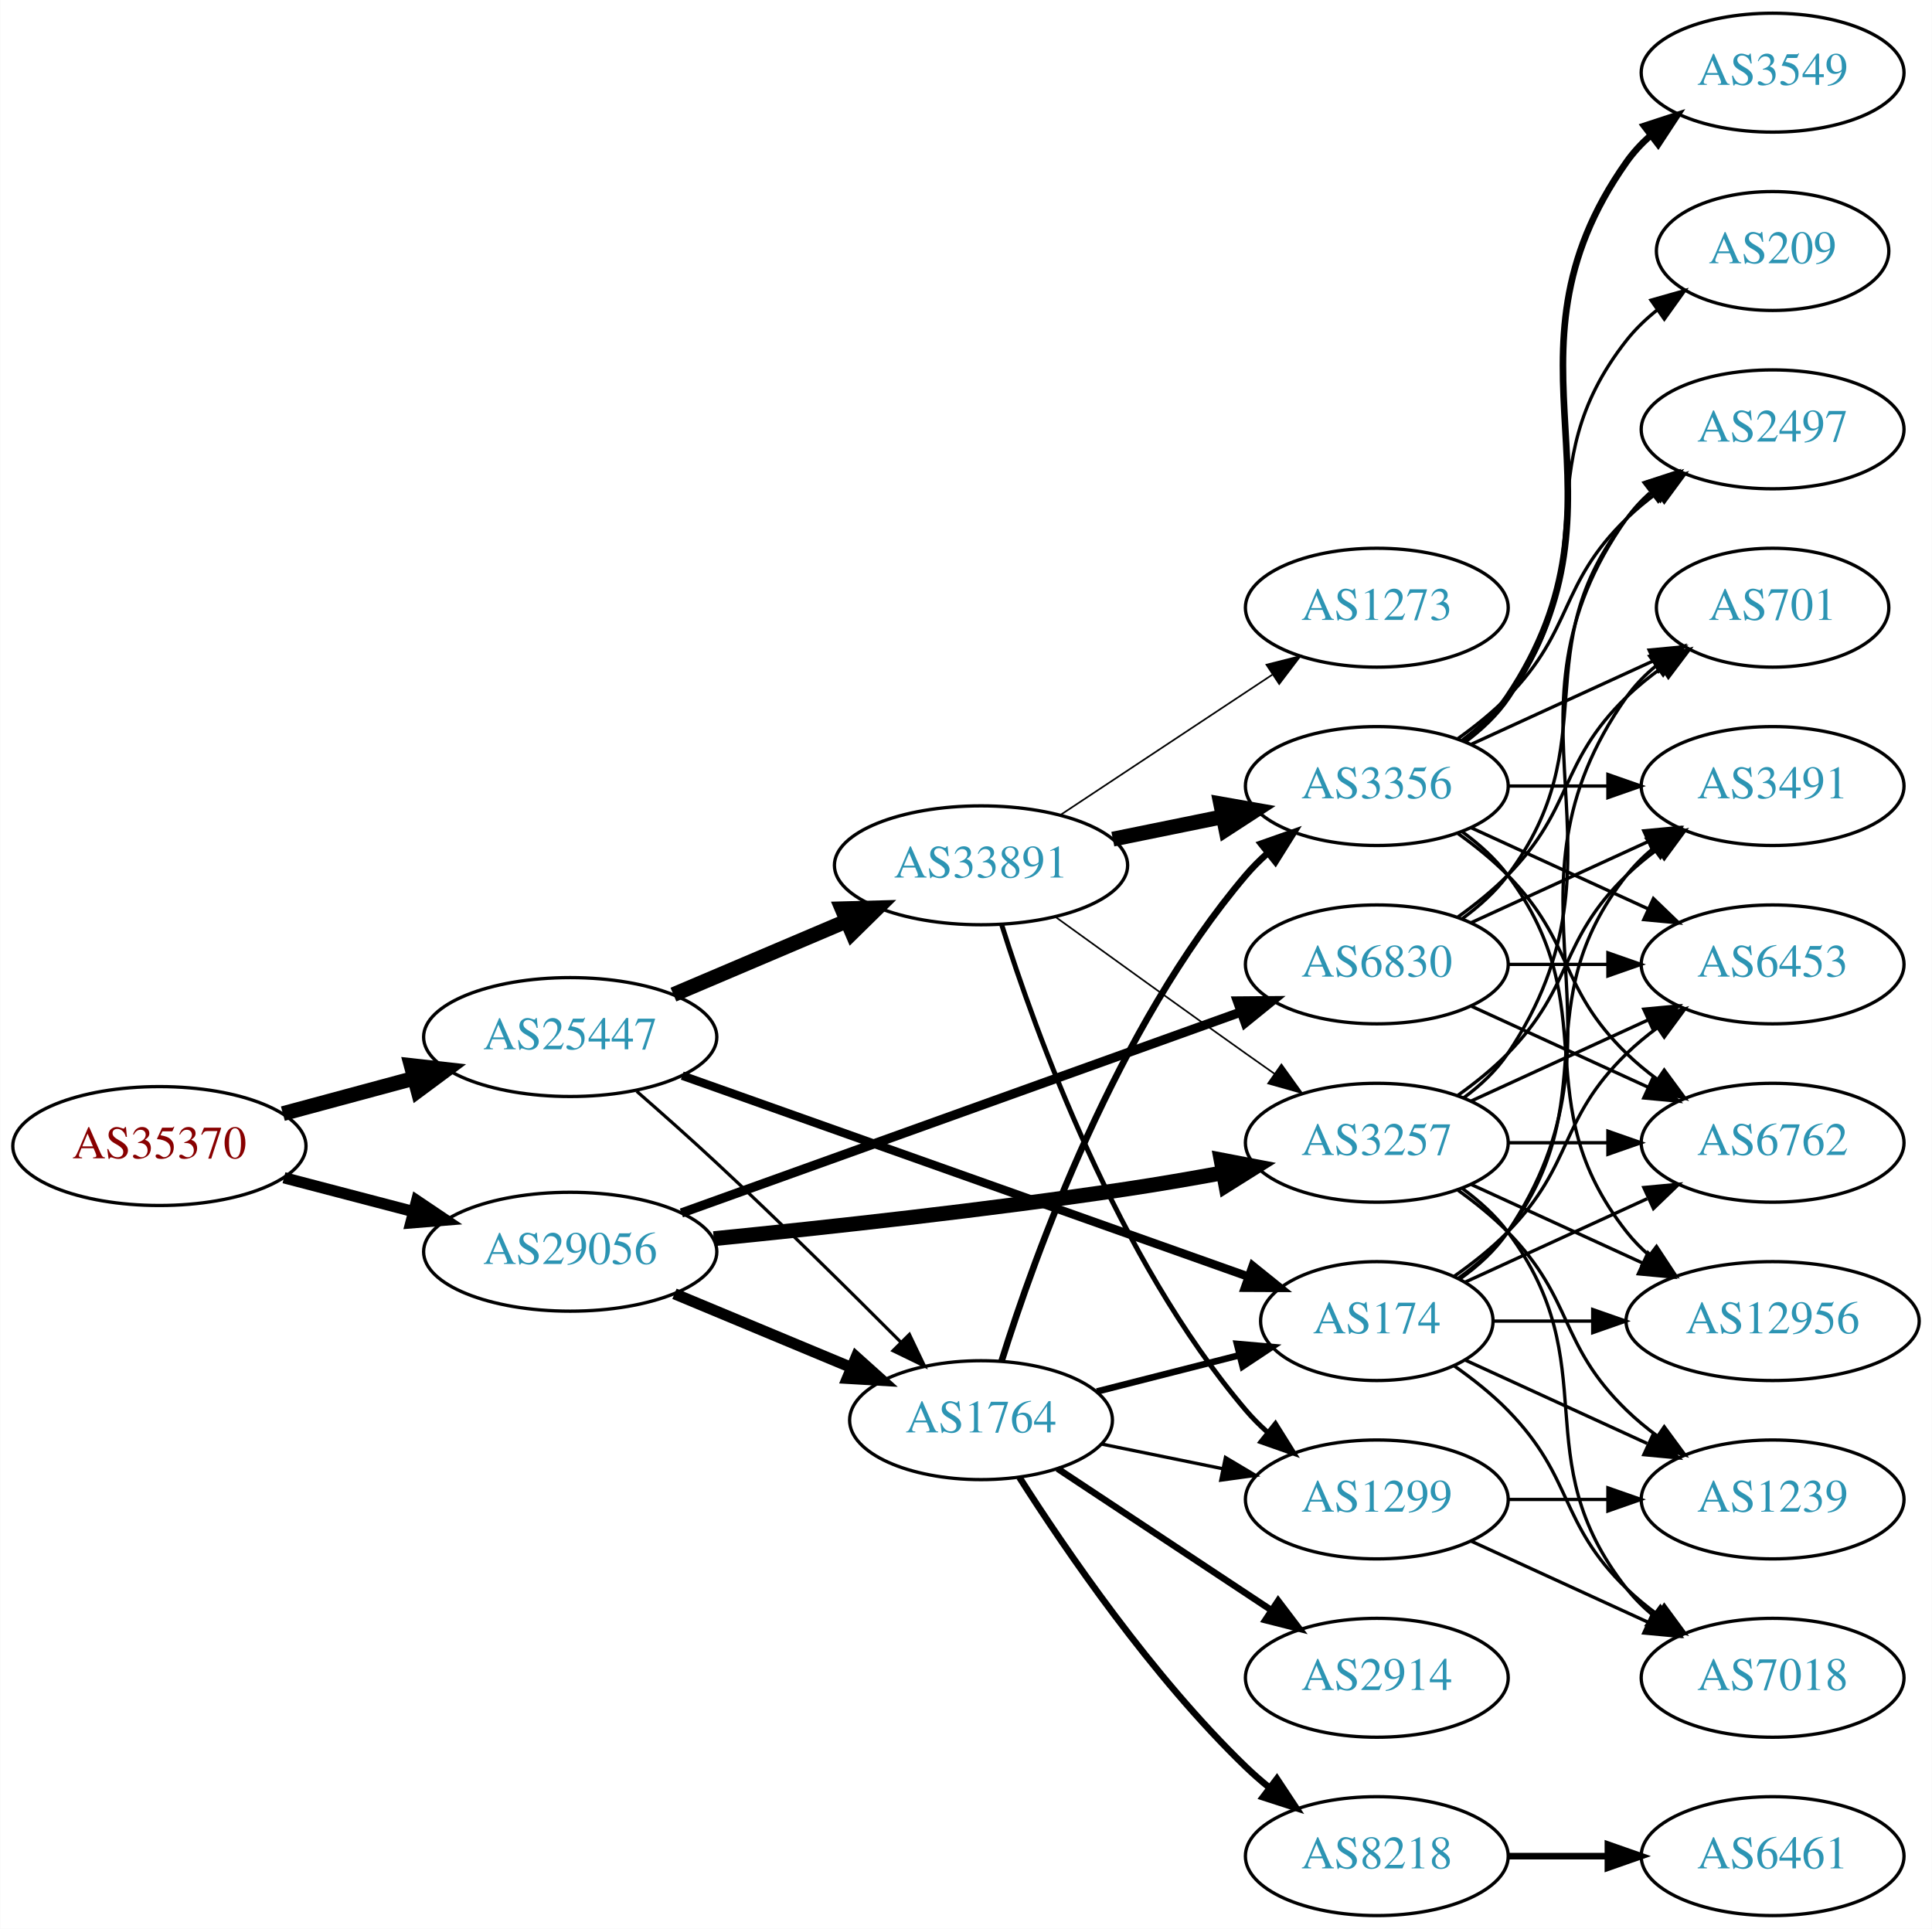
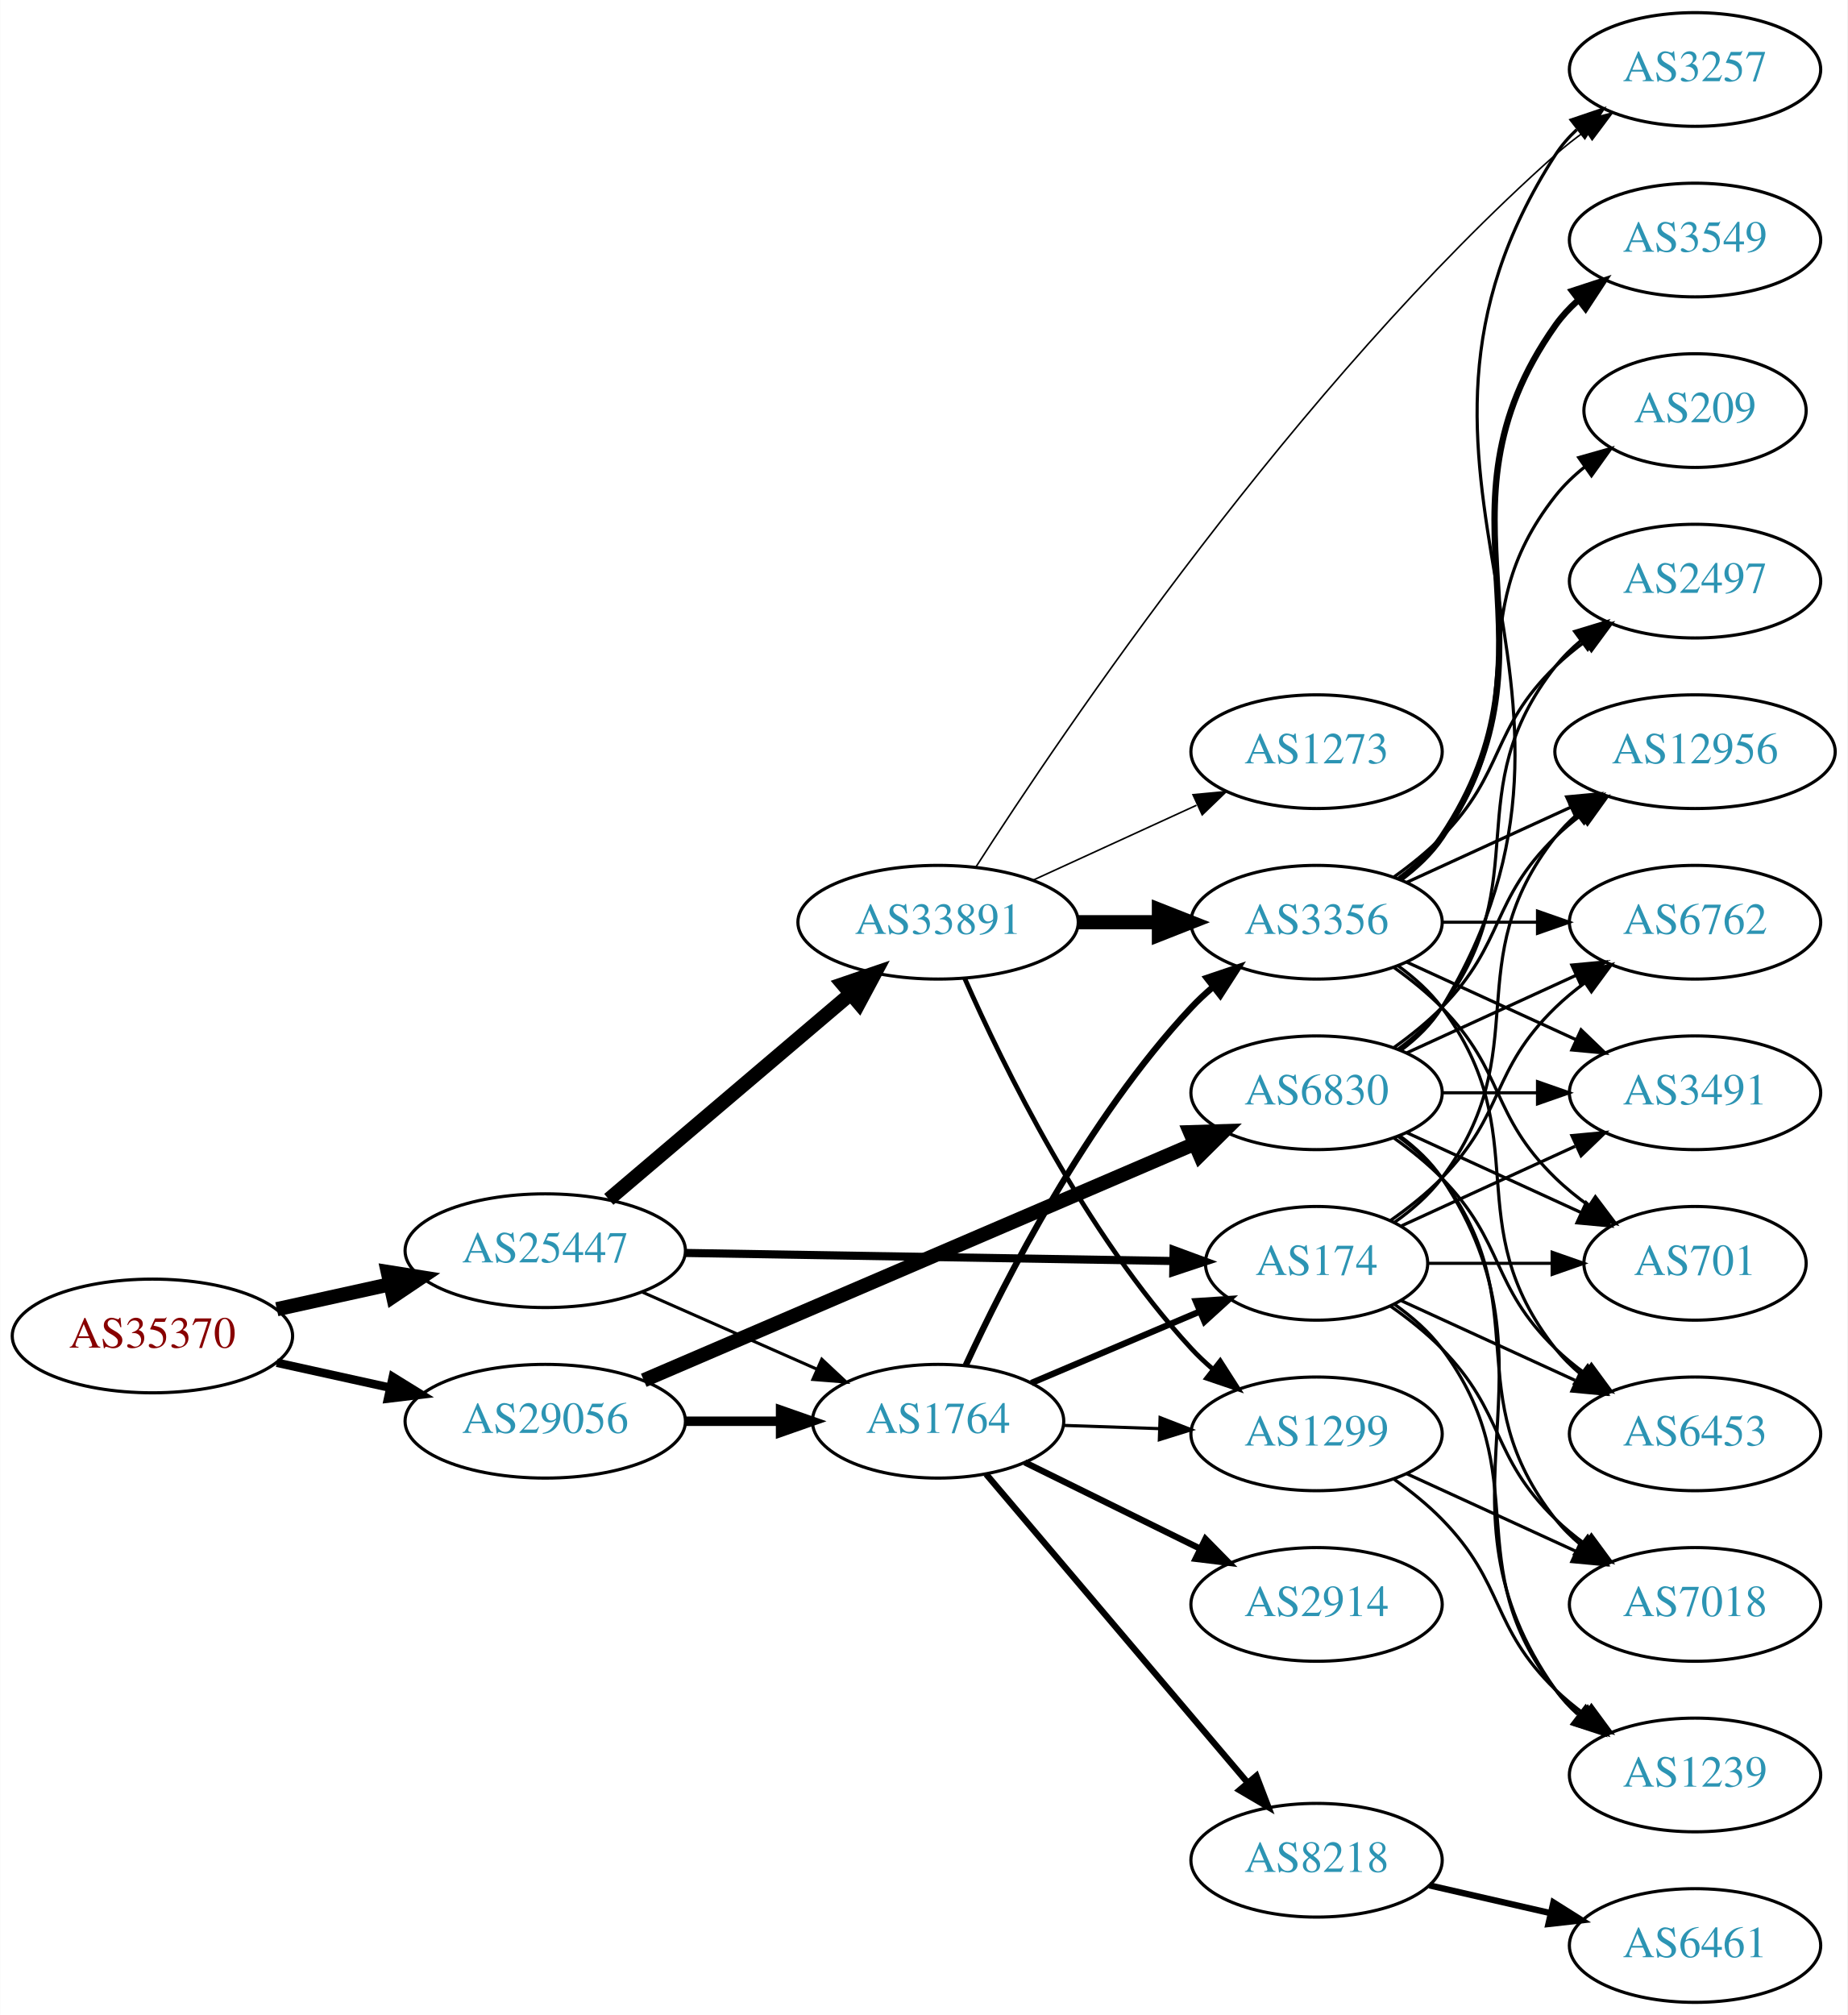
- <svg xmlns="http://www.w3.org/2000/svg" xmlns:xlink="http://www.w3.org/1999/xlink" width="585pt" height="584pt" viewBox="0.00 0.00 584.86 584.00">
-   <g id="graph0" class="graph" transform="scale(1 1) rotate(0) translate(4 580)">
-     <polygon fill="white" stroke="none" points="-4,4 -4,-580 580.862,-580 580.862,4 -4,4" />
+ <svg xmlns="http://www.w3.org/2000/svg" xmlns:xlink="http://www.w3.org/1999/xlink" width="585pt" height="638pt" viewBox="0.00 0.00 584.86 638.00">
+   <g id="graph0" class="graph" transform="scale(1 1) rotate(0) translate(4 634)">
+     <polygon fill="white" stroke="none" points="-4,4 -4,-634 580.862,-634 580.862,4 -4,4" />
    <g id="node1" class="node">
      <g id="a_node1">
        <a xlink:href="/asn/35370" xlink:title="AS35370 ~ AINET-AS [AT]">
-           <ellipse fill="#ffffff" stroke="black" cx="44.196" cy="-233" rx="44.393" ry="18" />
-           <text text-anchor="middle" x="44.196" y="-229.3" font-family="Times,serif" font-size="14.00" fill="#880000">AS35370</text>
+           <ellipse fill="#ffffff" stroke="black" cx="44.196" cy="-211" rx="44.393" ry="18" />
+           <text text-anchor="middle" x="44.196" y="-207.3" font-family="Times,serif" font-size="14.00" fill="#880000">AS35370</text>
        </a>
      </g>
    </g>
    <g id="node2" class="node">
      <g id="a_node2">
        <a xlink:href="/asn/25447" xlink:title="AS25447 ~ Hackl-Str. 1, Object 2, OG2 [AT]">
-           <ellipse fill="#ffffff" stroke="black" cx="168.588" cy="-266" rx="44.393" ry="18" />
-           <text text-anchor="middle" x="168.588" y="-262.3" font-family="Times,serif" font-size="14.00" fill="#2c94b3">AS25447</text>
+           <ellipse fill="#ffffff" stroke="black" cx="168.588" cy="-238" rx="44.393" ry="18" />
+           <text text-anchor="middle" x="168.588" y="-234.3" font-family="Times,serif" font-size="14.00" fill="#2c94b3">AS25447</text>
        </a>
      </g>
    </g>
    <g id="edge1" class="edge">
-       <path fill="none" stroke="black" stroke-width="4.5" d="M81.586,-242.812C94.052,-246.173 108.171,-249.98 121.312,-253.523" />
-       <polygon fill="black" stroke="black" stroke-width="4.5" points="120.447,-257.367 131.127,-256.169 122.497,-249.764 120.447,-257.367" />
+       <path fill="none" stroke="black" stroke-width="4.5" d="M83.586,-219.469C94.978,-221.982 107.6,-224.767 119.525,-227.397" />
+       <polygon fill="black" stroke="black" stroke-width="4.5" points="118.721,-231.252 129.335,-229.561 120.418,-223.562 118.721,-231.252" />
    </g>
    <g id="node3" class="node">
      <g id="a_node3">
        <a xlink:href="/asn/29056" xlink:title="AS29056 ~ Citycom Telekommunikation GmbH [AT]">
-           <ellipse fill="#ffffff" stroke="black" cx="168.588" cy="-201" rx="44.393" ry="18" />
-           <text text-anchor="middle" x="168.588" y="-197.3" font-family="Times,serif" font-size="14.00" fill="#2c94b3">AS29056</text>
+           <ellipse fill="#ffffff" stroke="black" cx="168.588" cy="-184" rx="44.393" ry="18" />
+           <text text-anchor="middle" x="168.588" y="-180.3" font-family="Times,serif" font-size="14.00" fill="#2c94b3">AS29056</text>
        </a>
      </g>
    </g>
    <g id="edge2" class="edge">
-       <path fill="none" stroke="black" stroke-width="3.42" d="M81.918,-223.399C94.262,-220.171 108.197,-216.528 121.186,-213.132" />
-       <polygon fill="black" stroke="black" stroke-width="3.42" points="122.103,-216.51 130.892,-210.594 120.332,-209.738 122.103,-216.51" />
+       <path fill="none" stroke="black" stroke-width="2.7" d="M83.586,-202.531C94.978,-200.018 107.6,-197.233 119.525,-194.603" />
+       <polygon fill="black" stroke="black" stroke-width="2.7" points="120.323,-198.011 129.335,-192.439 118.815,-191.175 120.323,-198.011" />
    </g>
    <g id="node4" class="node">
      <g id="a_node4">
-         <a xlink:href="/asn/33891" xlink:title="AS33891 ~ CORE-BACKBONE GMBH GLOBAL NETWORK [DE]">
-           <ellipse fill="#ffffff" stroke="black" cx="292.98" cy="-318" rx="44.393" ry="18" />
-           <text text-anchor="middle" x="292.98" y="-314.3" font-family="Times,serif" font-size="14.00" fill="#2c94b3">AS33891</text>
+         <a xlink:href="/asn/174" xlink:title="AS174 ~ Cogent Communications [US]">
+           <ellipse fill="#ffffff" stroke="black" cx="412.823" cy="-234" rx="35.194" ry="18" />
+           <text text-anchor="middle" x="412.823" y="-230.3" font-family="Times,serif" font-size="14.00" fill="#2c94b3">AS174</text>
        </a>
      </g>
    </g>
    <g id="edge3" class="edge">
-       <path fill="none" stroke="black" stroke-width="4.5" d="M199.842,-278.854C215.583,-285.542 235.03,-293.804 251.995,-301.012" />
-       <polygon fill="black" stroke="black" stroke-width="4.5" points="250.907,-304.827 261.65,-305.114 253.986,-297.579 250.907,-304.827" />
+       <path fill="none" stroke="black" stroke-width="2.571" d="M212.895,-237.285C256.486,-236.565 323.395,-235.46 367.384,-234.734" />
+       <polygon fill="black" stroke="black" stroke-width="2.571" points="367.557,-238.232 377.498,-234.567 367.442,-231.232 367.557,-238.232" />
    </g>
    <g id="node5" class="node">
      <g id="a_node5">
-         <a xlink:href="/asn/1764" xlink:title="AS1764 ~ NEXTLAYER-AS [AT]">
-           <ellipse fill="#ffffff" stroke="black" cx="292.98" cy="-150" rx="39.794" ry="18" />
-           <text text-anchor="middle" x="292.98" y="-146.3" font-family="Times,serif" font-size="14.00" fill="#2c94b3">AS1764</text>
+         <a xlink:href="/asn/33891" xlink:title="AS33891 ~ CORE-BACKBONE GMBH GLOBAL NETWORK [DE]">
+           <ellipse fill="#ffffff" stroke="black" cx="292.98" cy="-342" rx="44.393" ry="18" />
+           <text text-anchor="middle" x="292.98" y="-338.3" font-family="Times,serif" font-size="14.00" fill="#2c94b3">AS33891</text>
        </a>
      </g>
    </g>
    <g id="edge4" class="edge">
-       <path fill="none" stroke="black" stroke-width="0.964" d="M188.718,-249.58C196.297,-242.969 205.035,-235.214 212.784,-228 231.963,-210.146 253.077,-189.288 268.677,-173.636" />
-       <polygon fill="black" stroke="black" stroke-width="0.964" points="271.295,-175.967 275.86,-166.406 266.329,-171.033 271.295,-175.967" />
+       <path fill="none" stroke="black" stroke-width="4.5" d="M188.712,-254.25C209.28,-271.727 242.138,-299.648 265.256,-319.292" />
+       <polygon fill="black" stroke="black" stroke-width="4.5" points="262.821,-322.389 272.991,-325.864 267.92,-316.388 262.821,-322.389" />
    </g>
    <g id="node6" class="node">
      <g id="a_node6">
-         <a xlink:href="/asn/174" xlink:title="AS174 ~ Cogent Communications [US]">
-           <ellipse fill="#ffffff" stroke="black" cx="412.823" cy="-180" rx="35.194" ry="18" />
-           <text text-anchor="middle" x="412.823" y="-176.3" font-family="Times,serif" font-size="14.00" fill="#2c94b3">AS174</text>
+         <a xlink:href="/asn/1764" xlink:title="AS1764 ~ NEXTLAYER-AS [AT]">
+           <ellipse fill="#ffffff" stroke="black" cx="292.98" cy="-184" rx="39.794" ry="18" />
+           <text text-anchor="middle" x="292.98" y="-180.3" font-family="Times,serif" font-size="14.00" fill="#2c94b3">AS1764</text>
        </a>
      </g>
    </g>
    <g id="edge5" class="edge">
-       <path fill="none" stroke="black" stroke-width="2.571" d="M202.509,-254.312C247.193,-238.448 326.858,-210.165 373.964,-193.441" />
-       <polygon fill="black" stroke="black" stroke-width="2.571" points="375.245,-196.7 383.497,-190.056 372.903,-190.104 375.245,-196.7" />
+       <path fill="none" stroke="black" stroke-width="0.964" d="M199.216,-224.928C215.81,-217.607 236.67,-208.403 254.403,-200.579" />
+       <polygon fill="black" stroke="black" stroke-width="0.964" points="256.151,-203.634 263.887,-196.395 253.325,-197.23 256.151,-203.634" />
    </g>
    <g id="edge33" class="edge">
-       <path fill="none" stroke="black" stroke-width="3.375" d="M200.157,-188.262C216.407,-181.491 236.538,-173.102 253.806,-165.907" />
-       <polygon fill="black" stroke="black" stroke-width="3.375" points="255.178,-169.127 263.062,-162.05 252.485,-162.666 255.178,-169.127" />
-     </g>
-     <g id="node8" class="node">
-       <g id="a_node8">
-         <a xlink:href="/asn/3257" xlink:title="AS3257 ~ GTT [DE]">
-           <ellipse fill="#ffffff" stroke="black" cx="412.823" cy="-234" rx="39.794" ry="18" />
-           <text text-anchor="middle" x="412.823" y="-230.3" font-family="Times,serif" font-size="14.00" fill="#2c94b3">AS3257</text>
-         </a>
-       </g>
-     </g>
-     <g id="edge34" class="edge">
-       <path fill="none" stroke="black" stroke-width="4.5" d="M212.059,-204.956C246.003,-208.325 294.755,-213.626 337.176,-220 346.561,-221.41 356.568,-223.134 366.106,-224.883" />
-       <polygon fill="black" stroke="black" stroke-width="4.5" points="365.667,-228.807 376.221,-226.778 367.117,-221.067 365.667,-228.807" />
+       <path fill="none" stroke="black" stroke-width="3" d="M213.084,-184C222.773,-184 233.11,-184 243.002,-184" />
+       <polygon fill="black" stroke="black" stroke-width="3" points="243.105,-187.5 253.105,-184 243.105,-180.5 243.105,-187.5" />
    </g>
    <g id="node24" class="node">
      <g id="a_node24">
        <a xlink:href="/asn/6830" xlink:title="AS6830 ~ LGI-UPC [AT]">
          <ellipse fill="#ffffff" stroke="black" cx="412.823" cy="-288" rx="39.794" ry="18" />
          <text text-anchor="middle" x="412.823" y="-284.3" font-family="Times,serif" font-size="14.00" fill="#2c94b3">AS6830</text>
        </a>
      </g>
    </g>
-     <g id="edge35" class="edge">
-       <path fill="none" stroke="black" stroke-width="2.812" d="M202.257,-212.733C246.143,-228.495 324.093,-256.491 371.555,-273.538" />
-       <polygon fill="black" stroke="black" stroke-width="2.812" points="370.603,-276.914 381.197,-277.001 372.969,-270.326 370.603,-276.914" />
+     <g id="edge34" class="edge">
+       <path fill="none" stroke="black" stroke-width="4.5" d="M199.778,-196.961C243.916,-215.912 326.023,-251.163 374.087,-271.799" />
+       <polygon fill="black" stroke="black" stroke-width="4.5" points="372.771,-275.519 383.513,-275.846 375.878,-268.282 372.771,-275.519" />
    </g>
    <g id="node7" class="node">
      <g id="a_node7">
-         <a xlink:href="/asn/1299" xlink:title="AS1299 ~ Telia Carrier [EU]">
-           <ellipse fill="#ffffff" stroke="black" cx="412.823" cy="-126" rx="39.794" ry="18" />
-           <text text-anchor="middle" x="412.823" y="-122.3" font-family="Times,serif" font-size="14.00" fill="#2c94b3">AS1299</text>
+         <a xlink:href="/asn/6453" xlink:title="AS6453 ~ TATA COMMUNICATIONS (AMERICA) INC [US]">
+           <ellipse fill="#ffffff" stroke="black" cx="532.666" cy="-180" rx="39.794" ry="18" />
+           <text text-anchor="middle" x="532.666" y="-176.3" font-family="Times,serif" font-size="14.00" fill="#2c94b3">AS6453</text>
        </a>
      </g>
    </g>
    <g id="edge6" class="edge">
-       <path fill="none" stroke="black" stroke-width="1.5" d="M299.264,-299.928C309.397,-267.613 334.088,-199.01 373.176,-153 375.114,-150.719 377.286,-148.539 379.587,-146.478" />
-       <polygon fill="black" stroke="black" stroke-width="1.5" points="382.125,-148.93 387.748,-139.951 377.753,-143.463 382.125,-148.93" />
+       <path fill="none" stroke="black" d="M439.684,-222.149C455.805,-214.762 476.807,-205.138 494.672,-196.952" />
+       <polygon fill="black" stroke="black" points="496.591,-199.923 504.224,-192.575 493.675,-193.559 496.591,-199.923" />
+     </g>
+     <g id="node8" class="node">
+       <g id="a_node8">
+         <a xlink:href="/asn/6762" xlink:title="AS6762 ~ TELECOM ITALIA SPARKLE S.p.A. [IT]">
+           <ellipse fill="#ffffff" stroke="black" cx="532.666" cy="-342" rx="39.794" ry="18" />
+           <text text-anchor="middle" x="532.666" y="-338.3" font-family="Times,serif" font-size="14.00" fill="#2c94b3">AS6762</text>
+         </a>
+       </g>
    </g>
    <g id="edge7" class="edge">
-       <path fill="none" stroke="black" stroke-width="0.5" d="M315.434,-302.435C331.334,-290.93 353.554,-274.915 373.176,-261 375.999,-258.998 378.944,-256.921 381.893,-254.848" />
-       <polygon fill="black" stroke="black" stroke-width="0.5" points="383.939,-257.689 390.119,-249.084 379.921,-251.956 383.939,-257.689" />
+       <path fill="none" stroke="black" d="M436.206,-247.532C441.848,-251.49 447.661,-256.086 452.469,-261 472.642,-281.617 467.776,-294.906 488.469,-315 491.315,-317.763 494.488,-320.386 497.789,-322.834" />
+       <polygon fill="black" stroke="black" points="495.905,-325.786 506.136,-328.538 499.854,-320.006 495.905,-325.786" />
    </g>
    <g id="node9" class="node">
      <g id="a_node9">
+         <a xlink:href="/asn/1239" xlink:title="AS1239 ~ Sprint [US]">
+           <ellipse fill="#ffffff" stroke="black" cx="532.666" cy="-72" rx="39.794" ry="18" />
+           <text text-anchor="middle" x="532.666" y="-68.3" font-family="Times,serif" font-size="14.00" fill="#2c94b3">AS1239</text>
+         </a>
+       </g>
+     </g>
+     <g id="edge8" class="edge">
+       <path fill="none" stroke="black" d="M437.549,-220.989C443.046,-217.081 448.454,-212.378 452.469,-207 482.741,-166.458 457.171,-138.754 488.469,-99 490.794,-96.047 493.538,-93.33 496.497,-90.853" />
+       <polygon fill="black" stroke="black" points="498.69,-93.585 504.694,-84.855 494.557,-87.936 498.69,-93.585" />
+     </g>
+     <g id="node10" class="node">
+       <g id="a_node10">
+         <a xlink:href="/asn/7018" xlink:title="AS7018 ~ AT&amp;T Services, Inc. [US]">
+           <ellipse fill="#ffffff" stroke="black" cx="532.666" cy="-126" rx="39.794" ry="18" />
+           <text text-anchor="middle" x="532.666" y="-122.3" font-family="Times,serif" font-size="14.00" fill="#2c94b3">AS7018</text>
+         </a>
+       </g>
+     </g>
+     <g id="edge9" class="edge">
+       <path fill="none" stroke="black" d="M436.206,-220.468C441.848,-216.51 447.661,-211.914 452.469,-207 472.642,-186.383 467.776,-173.094 488.469,-153 491.315,-150.237 494.488,-147.614 497.789,-145.166" />
+       <polygon fill="black" stroke="black" points="499.854,-147.994 506.136,-139.462 495.905,-142.214 499.854,-147.994" />
+     </g>
+     <g id="node11" class="node">
+       <g id="a_node11">
+         <a xlink:href="/asn/12956" xlink:title="AS12956 ~ TELXIUS [ES]">
+           <ellipse fill="#ffffff" stroke="black" cx="532.666" cy="-396" rx="44.393" ry="18" />
+           <text text-anchor="middle" x="532.666" y="-392.3" font-family="Times,serif" font-size="14.00" fill="#2c94b3">AS12956</text>
+         </a>
+       </g>
+     </g>
+     <g id="edge10" class="edge">
+       <path fill="none" stroke="black" d="M437.549,-247.011C443.046,-250.919 448.454,-255.622 452.469,-261 482.741,-301.542 457.171,-329.246 488.469,-369 490.494,-371.571 492.835,-373.963 495.36,-376.174" />
+       <polygon fill="black" stroke="black" points="493.274,-378.984 503.349,-382.261 497.516,-373.416 493.274,-378.984" />
+     </g>
+     <g id="node12" class="node">
+       <g id="a_node12">
+         <a xlink:href="/asn/3491" xlink:title="AS3491 ~ PCCW Global, Inc. [US]">
+           <ellipse fill="#ffffff" stroke="black" cx="532.666" cy="-288" rx="39.794" ry="18" />
+           <text text-anchor="middle" x="532.666" y="-284.3" font-family="Times,serif" font-size="14.00" fill="#2c94b3">AS3491</text>
+         </a>
+       </g>
+     </g>
+     <g id="edge11" class="edge">
+       <path fill="none" stroke="black" d="M439.684,-245.851C455.805,-253.238 476.807,-262.862 494.672,-271.048" />
+       <polygon fill="black" stroke="black" points="493.675,-274.441 504.224,-275.425 496.591,-268.077 493.675,-274.441" />
+     </g>
+     <g id="node13" class="node">
+       <g id="a_node13">
+         <a xlink:href="/asn/701" xlink:title="AS701 ~ UUNET [US]">
+           <ellipse fill="#ffffff" stroke="black" cx="532.666" cy="-234" rx="35.194" ry="18" />
+           <text text-anchor="middle" x="532.666" y="-230.3" font-family="Times,serif" font-size="14.00" fill="#2c94b3">AS701</text>
+         </a>
+       </g>
+     </g>
+     <g id="edge12" class="edge">
+       <path fill="none" stroke="black" d="M448.225,-234C460.447,-234 474.382,-234 487.317,-234" />
+       <polygon fill="black" stroke="black" points="487.425,-237.5 497.425,-234 487.425,-230.5 487.425,-237.5" />
+     </g>
+     <g id="node14" class="node">
+       <g id="a_node14">
+         <a xlink:href="/asn/3257" xlink:title="AS3257 ~ GTT [DE]">
+           <ellipse fill="#ffffff" stroke="black" cx="532.666" cy="-612" rx="39.794" ry="18" />
+           <text text-anchor="middle" x="532.666" y="-608.3" font-family="Times,serif" font-size="14.00" fill="#2c94b3">AS3257</text>
+         </a>
+       </g>
+     </g>
+     <g id="edge13" class="edge">
+       <path fill="none" stroke="black" stroke-width="0.5" d="M305.001,-359.557C332.246,-402.006 406.527,-512.075 488.469,-585 491.432,-587.637 494.682,-590.178 498.028,-592.576" />
+       <polygon fill="black" stroke="black" stroke-width="0.5" points="496.18,-595.551 506.434,-598.218 500.081,-589.739 496.18,-595.551" />
+     </g>
+     <g id="node15" class="node">
+       <g id="a_node15">
+         <a xlink:href="/asn/1299" xlink:title="AS1299 ~ Telia Carrier [EU]">
+           <ellipse fill="#ffffff" stroke="black" cx="412.823" cy="-180" rx="39.794" ry="18" />
+           <text text-anchor="middle" x="412.823" y="-176.3" font-family="Times,serif" font-size="14.00" fill="#2c94b3">AS1299</text>
+         </a>
+       </g>
+     </g>
+     <g id="edge14" class="edge">
+       <path fill="none" stroke="black" stroke-width="1.5" d="M301.396,-324.239C313.464,-296.817 339.436,-243.527 373.176,-207 375.207,-204.802 377.446,-202.681 379.792,-200.66" />
+       <polygon fill="black" stroke="black" stroke-width="1.5" points="382.319,-203.126 388.036,-194.206 378.004,-197.614 382.319,-203.126" />
+     </g>
+     <g id="node16" class="node">
+       <g id="a_node16">
        <a xlink:href="/asn/3356" xlink:title="AS3356 ~ Level 3 Parent, LLC [US]">
          <ellipse fill="#ffffff" stroke="black" cx="412.823" cy="-342" rx="39.794" ry="18" />
          <text text-anchor="middle" x="412.823" y="-338.3" font-family="Times,serif" font-size="14.00" fill="#2c94b3">AS3356</text>
        </a>
      </g>
    </g>
-     <g id="edge8" class="edge">
-       <path fill="none" stroke="black" stroke-width="4.5" d="M332.893,-325.925C343.569,-328.099 355.24,-330.476 366.254,-332.719" />
-       <polygon fill="black" stroke="black" stroke-width="4.5" points="365.552,-336.595 376.136,-334.732 367.123,-328.878 365.552,-336.595" />
-     </g>
-     <g id="node10" class="node">
-       <g id="a_node10">
+     <g id="edge15" class="edge">
+       <path fill="none" stroke="black" stroke-width="4.5" d="M337.191,-342C345.504,-342 354.267,-342 362.749,-342" />
+       <polygon fill="black" stroke="black" stroke-width="4.5" points="362.908,-345.938 372.908,-342 362.908,-338.063 362.908,-345.938" />
+     </g>
+     <g id="node17" class="node">
+       <g id="a_node17">
        <a xlink:href="/asn/1273" xlink:title="AS1273 ~ Vodafone Group PLC [EU]">
          <ellipse fill="#ffffff" stroke="black" cx="412.823" cy="-396" rx="39.794" ry="18" />
          <text text-anchor="middle" x="412.823" y="-392.3" font-family="Times,serif" font-size="14.00" fill="#2c94b3">AS1273</text>
        </a>
      </g>
    </g>
-     <g id="edge9" class="edge">
-       <path fill="none" stroke="black" stroke-width="0.5" d="M316.981,-333.224C335.302,-345.351 361.116,-362.437 381.187,-375.722" />
-       <polygon fill="black" stroke="black" stroke-width="0.5" points="379.408,-378.741 389.678,-381.342 383.271,-372.904 379.408,-378.741" />
-     </g>
-     <g id="edge12" class="edge">
-       <path fill="none" stroke="black" stroke-width="2" d="M328.065,-158.677C341.521,-162.103 357.092,-166.067 371.132,-169.641" />
-       <polygon fill="black" stroke="black" stroke-width="2" points="370.478,-173.086 381.032,-172.161 372.205,-166.302 370.478,-173.086" />
-     </g>
-     <g id="edge13" class="edge">
-       <path fill="none" stroke="black" d="M329.337,-142.799C340.883,-140.448 353.875,-137.802 366.073,-135.317" />
-       <polygon fill="black" stroke="black" points="366.984,-138.704 376.084,-133.279 365.587,-131.845 366.984,-138.704" />
-     </g>
-     <g id="edge14" class="edge">
-       <path fill="none" stroke="black" stroke-width="2" d="M299.184,-167.818C309.267,-200.026 333.985,-268.869 373.176,-315 375.114,-317.281 377.286,-319.461 379.587,-321.522" />
-       <polygon fill="black" stroke="black" stroke-width="2" points="377.753,-324.537 387.748,-328.049 382.125,-319.07 377.753,-324.537" />
-     </g>
-     <g id="node11" class="node">
-       <g id="a_node11">
-         <a xlink:href="/asn/2914" xlink:title="AS2914 ~ NTT America, Inc. [US]">
-           <ellipse fill="#ffffff" stroke="black" cx="412.823" cy="-72" rx="39.794" ry="18" />
-           <text text-anchor="middle" x="412.823" y="-68.3" font-family="Times,serif" font-size="14.00" fill="#2c94b3">AS2914</text>
-         </a>
-       </g>
-     </g>
-     <g id="edge10" class="edge">
-       <path fill="none" stroke="black" stroke-width="2" d="M316.146,-135.329C334.382,-123.258 360.44,-106.011 380.757,-92.562" />
-       <polygon fill="black" stroke="black" stroke-width="2" points="382.949,-95.309 389.356,-86.871 379.086,-89.472 382.949,-95.309" />
-     </g>
-     <g id="node12" class="node">
-       <g id="a_node12">
+     <g id="edge16" class="edge">
+       <path fill="none" stroke="black" stroke-width="0.5" d="M323.11,-355.348C338.721,-362.502 358.119,-371.391 374.791,-379.03" />
+       <polygon fill="black" stroke="black" stroke-width="0.5" points="373.694,-382.378 384.243,-383.362 376.61,-376.014 373.694,-382.378" />
+     </g>
+     <g id="edge19" class="edge">
+       <path fill="none" stroke="black" stroke-width="2" d="M322.507,-196.104C338.45,-202.868 358.483,-211.368 375.533,-218.603" />
+       <polygon fill="black" stroke="black" stroke-width="2" points="374.602,-222.009 385.175,-222.693 377.336,-215.565 374.602,-222.009" />
+     </g>
+     <g id="edge20" class="edge">
+       <path fill="none" stroke="black" d="M332.566,-182.69C342.333,-182.359 352.949,-181.998 363.144,-181.652" />
+       <polygon fill="black" stroke="black" points="363.275,-185.15 373.15,-181.313 363.037,-178.154 363.275,-185.15" />
+     </g>
+     <g id="edge21" class="edge">
+       <path fill="none" stroke="black" stroke-width="2" d="M301.721,-201.658C314.039,-228.373 340.123,-279.688 373.176,-315 375.221,-317.185 377.471,-319.296 379.824,-321.311" />
+       <polygon fill="black" stroke="black" stroke-width="2" points="378.044,-324.361 388.081,-327.752 382.349,-318.842 378.044,-324.361" />
+     </g>
+     <g id="node18" class="node">
+       <g id="a_node18">
        <a xlink:href="/asn/8218" xlink:title="AS8218 ~ legacy Neotelecoms [FR]">
-           <ellipse fill="#ffffff" stroke="black" cx="412.823" cy="-18" rx="39.794" ry="18" />
-           <text text-anchor="middle" x="412.823" y="-14.3" font-family="Times,serif" font-size="14.00" fill="#2c94b3">AS8218</text>
-         </a>
-       </g>
-     </g>
-     <g id="edge11" class="edge">
-       <path fill="none" stroke="black" stroke-width="2" d="M304.59,-132.691C318.571,-110.731 344.741,-72.418 373.176,-45 375.331,-42.923 377.658,-40.888 380.065,-38.926" />
-       <polygon fill="black" stroke="black" stroke-width="2" points="382.573,-41.417 388.419,-32.581 378.338,-35.842 382.573,-41.417" />
-     </g>
-     <g id="node15" class="node">
-       <g id="a_node15">
-         <a xlink:href="/asn/6762" xlink:title="AS6762 ~ TELECOM ITALIA SPARKLE S.p.A. [IT]">
-           <ellipse fill="#ffffff" stroke="black" cx="532.666" cy="-234" rx="39.794" ry="18" />
-           <text text-anchor="middle" x="532.666" y="-230.3" font-family="Times,serif" font-size="14.00" fill="#2c94b3">AS6762</text>
-         </a>
-       </g>
-     </g>
-     <g id="edge28" class="edge">
-       <path fill="none" stroke="black" d="M439.684,-191.851C455.805,-199.238 476.807,-208.862 494.672,-217.048" />
-       <polygon fill="black" stroke="black" points="493.675,-220.441 504.224,-221.425 496.591,-214.077 493.675,-220.441" />
-     </g>
-     <g id="node17" class="node">
-       <g id="a_node17">
-         <a xlink:href="/asn/701" xlink:title="AS701 ~ UUNET [US]">
-           <ellipse fill="#ffffff" stroke="black" cx="532.666" cy="-396" rx="35.194" ry="18" />
-           <text text-anchor="middle" x="532.666" y="-392.3" font-family="Times,serif" font-size="14.00" fill="#2c94b3">AS701</text>
-         </a>
-       </g>
-     </g>
-     <g id="edge27" class="edge">
-       <path fill="none" stroke="black" d="M437.941,-192.734C443.43,-196.648 448.736,-201.423 452.469,-207 493.494,-268.294 445.89,-308.775 488.469,-369 490.939,-372.493 494.018,-375.63 497.387,-378.421" />
-       <polygon fill="black" stroke="black" points="495.456,-381.343 505.627,-384.31 499.526,-375.648 495.456,-381.343" />
+           <ellipse fill="#ffffff" stroke="black" cx="412.823" cy="-45" rx="39.794" ry="18" />
+           <text text-anchor="middle" x="412.823" y="-41.3" font-family="Times,serif" font-size="14.00" fill="#2c94b3">AS8218</text>
+         </a>
+       </g>
+     </g>
+     <g id="edge17" class="edge">
+       <path fill="none" stroke="black" stroke-width="2" d="M308.195,-167.233C328.81,-142.917 367.137,-97.709 390.959,-69.61" />
+       <polygon fill="black" stroke="black" stroke-width="2" points="393.761,-71.717 397.558,-61.826 388.422,-67.191 393.761,-71.717" />
    </g>
    <g id="node19" class="node">
      <g id="a_node19">
-         <a xlink:href="/asn/12956" xlink:title="AS12956 ~ TELXIUS [ES]">
-           <ellipse fill="#ffffff" stroke="black" cx="532.666" cy="-180" rx="44.393" ry="18" />
-           <text text-anchor="middle" x="532.666" y="-176.3" font-family="Times,serif" font-size="14.00" fill="#2c94b3">AS12956</text>
-         </a>
-       </g>
+         <a xlink:href="/asn/2914" xlink:title="AS2914 ~ NTT America, Inc. [US]">
+           <ellipse fill="#ffffff" stroke="black" cx="412.823" cy="-126" rx="39.794" ry="18" />
+           <text text-anchor="middle" x="412.823" y="-122.3" font-family="Times,serif" font-size="14.00" fill="#2c94b3">AS2914</text>
+         </a>
+       </g>
+     </g>
+     <g id="edge18" class="edge">
+       <path fill="none" stroke="black" stroke-width="2" d="M320.427,-170.984C336.838,-162.906 358.137,-152.423 376.045,-143.609" />
+       <polygon fill="black" stroke="black" stroke-width="2" points="377.631,-146.73 385.057,-139.174 374.54,-140.449 377.631,-146.73" />
+     </g>
+     <g id="edge31" class="edge">
+       <path fill="none" stroke="black" d="M437.417,-165.611C442.673,-161.852 448.005,-157.563 452.469,-153 472.642,-132.383 467.776,-119.094 488.469,-99 491.315,-96.237 494.488,-93.614 497.789,-91.166" />
+       <polygon fill="black" stroke="black" points="499.854,-93.993 506.136,-85.462 495.905,-88.214 499.854,-93.993" />
+     </g>
+     <g id="edge32" class="edge">
+       <path fill="none" stroke="black" d="M441.452,-167.339C457.409,-160.027 477.679,-150.739 494.962,-142.819" />
+       <polygon fill="black" stroke="black" points="496.577,-145.929 504.21,-138.581 493.661,-139.565 496.577,-145.929" />
    </g>
    <g id="edge30" class="edge">
-       <path fill="none" stroke="black" d="M448.225,-180C457.6,-180 467.983,-180 478.149,-180" />
-       <polygon fill="black" stroke="black" points="478.199,-183.5 488.199,-180 478.198,-176.5 478.199,-183.5" />
-     </g>
-     <g id="node20" class="node">
-       <g id="a_node20">
-         <a xlink:href="/asn/3491" xlink:title="AS3491 ~ PCCW Global, Inc. [US]">
-           <ellipse fill="#ffffff" stroke="black" cx="532.666" cy="-342" rx="39.794" ry="18" />
-           <text text-anchor="middle" x="532.666" y="-338.3" font-family="Times,serif" font-size="14.00" fill="#2c94b3">AS3491</text>
-         </a>
-       </g>
-     </g>
-     <g id="edge25" class="edge">
-       <path fill="none" stroke="black" d="M437.549,-193.011C443.046,-196.919 448.454,-201.622 452.469,-207 482.741,-247.542 457.171,-275.246 488.469,-315 490.794,-317.953 493.538,-320.67 496.497,-323.147" />
-       <polygon fill="black" stroke="black" points="494.557,-326.064 504.694,-329.145 498.69,-320.415 494.557,-326.064" />
+       <path fill="none" stroke="black" d="M438.754,-328.118C443.83,-324.389 448.748,-319.984 452.469,-315 482.741,-274.458 457.171,-246.754 488.469,-207 490.794,-204.047 493.538,-201.33 496.497,-198.853" />
+       <polygon fill="black" stroke="black" points="498.69,-201.585 504.694,-192.855 494.557,-195.936 498.69,-201.585" />
+     </g>
+     <g id="edge23" class="edge">
+       <path fill="none" stroke="black" d="M452.736,-342C462.289,-342 472.639,-342 482.601,-342" />
+       <polygon fill="black" stroke="black" points="482.794,-345.5 492.794,-342 482.794,-338.5 482.794,-345.5" />
+     </g>
+     <g id="edge29" class="edge">
+       <path fill="none" stroke="black" d="M441.452,-354.661C456.95,-361.762 476.516,-370.728 493.463,-378.494" />
+       <polygon fill="black" stroke="black" points="492.016,-381.681 502.565,-382.665 494.933,-375.317 492.016,-381.681" />
+     </g>
+     <g id="edge28" class="edge">
+       <path fill="none" stroke="black" d="M441.452,-329.339C457.409,-322.027 477.679,-312.739 494.962,-304.819" />
+       <polygon fill="black" stroke="black" points="496.577,-307.929 504.21,-300.581 493.661,-301.565 496.577,-307.929" />
+     </g>
+     <g id="edge27" class="edge">
+       <path fill="none" stroke="black" d="M437.417,-327.611C442.673,-323.852 448.005,-319.563 452.469,-315 472.642,-294.383 467.776,-281.094 488.469,-261 491.697,-257.866 495.348,-254.911 499.126,-252.188" />
+       <polygon fill="black" stroke="black" points="501.105,-255.075 507.486,-246.617 497.224,-249.25 501.105,-255.075" />
    </g>
    <g id="node21" class="node">
      <g id="a_node21">
-         <a xlink:href="/asn/6453" xlink:title="AS6453 ~ TATA COMMUNICATIONS (AMERICA) INC [US]">
-           <ellipse fill="#ffffff" stroke="black" cx="532.666" cy="-288" rx="39.794" ry="18" />
-           <text text-anchor="middle" x="532.666" y="-284.3" font-family="Times,serif" font-size="14.00" fill="#2c94b3">AS6453</text>
+         <a xlink:href="/asn/3549" xlink:title="AS3549 ~ Level 3 Parent, LLC [US]">
+           <ellipse fill="#ffffff" stroke="black" cx="532.666" cy="-558" rx="39.794" ry="18" />
+           <text text-anchor="middle" x="532.666" y="-554.3" font-family="Times,serif" font-size="14.00" fill="#2c94b3">AS3549</text>
        </a>
      </g>
    </g>
    <g id="edge24" class="edge">
-       <path fill="none" stroke="black" d="M436.206,-193.532C441.848,-197.49 447.661,-202.086 452.469,-207 472.642,-227.617 467.776,-240.906 488.469,-261 491.315,-263.763 494.488,-266.386 497.789,-268.834" />
-       <polygon fill="black" stroke="black" points="495.905,-271.786 506.136,-274.538 499.854,-266.006 495.905,-271.786" />
+       <path fill="none" stroke="black" stroke-width="2" d="M439.142,-355.607C444.198,-359.351 449.01,-363.831 452.469,-369 493.494,-430.294 445.89,-470.775 488.469,-531 490.461,-533.816 492.848,-536.401 495.464,-538.76" />
+       <polygon fill="black" stroke="black" stroke-width="2" points="493.763,-541.865 503.832,-545.162 498.016,-536.306 493.763,-541.865" />
    </g>
    <g id="node22" class="node">
      <g id="a_node22">
-         <a xlink:href="/asn/1239" xlink:title="AS1239 ~ Sprint [US]">
-           <ellipse fill="#ffffff" stroke="black" cx="532.666" cy="-126" rx="39.794" ry="18" />
-           <text text-anchor="middle" x="532.666" y="-122.3" font-family="Times,serif" font-size="14.00" fill="#2c94b3">AS1239</text>
-         </a>
-       </g>
-     </g>
-     <g id="edge26" class="edge">
-       <path fill="none" stroke="black" d="M439.684,-168.149C455.805,-160.762 476.807,-151.138 494.672,-142.952" />
-       <polygon fill="black" stroke="black" points="496.591,-145.923 504.224,-138.575 493.675,-139.559 496.591,-145.923" />
+         <a xlink:href="/asn/209" xlink:title="AS209 ~ CenturyLink Communications, LLC [US]">
+           <ellipse fill="#ffffff" stroke="black" cx="532.666" cy="-504" rx="35.194" ry="18" />
+           <text text-anchor="middle" x="532.666" y="-500.3" font-family="Times,serif" font-size="14.00" fill="#2c94b3">AS209</text>
+         </a>
+       </g>
+     </g>
+     <g id="edge25" class="edge">
+       <path fill="none" stroke="black" d="M438.754,-355.882C443.83,-359.611 448.748,-364.016 452.469,-369 482.741,-409.542 457.171,-437.246 488.469,-477 491.116,-480.361 494.305,-483.417 497.736,-486.161" />
+       <polygon fill="black" stroke="black" points="495.849,-489.113 506.043,-492 499.874,-483.386 495.849,-489.113" />
    </g>
    <g id="node23" class="node">
      <g id="a_node23">
-         <a xlink:href="/asn/7018" xlink:title="AS7018 ~ AT&amp;T Services, Inc. [US]">
-           <ellipse fill="#ffffff" stroke="black" cx="532.666" cy="-72" rx="39.794" ry="18" />
-           <text text-anchor="middle" x="532.666" y="-68.3" font-family="Times,serif" font-size="14.00" fill="#2c94b3">AS7018</text>
-         </a>
-       </g>
-     </g>
-     <g id="edge29" class="edge">
-       <path fill="none" stroke="black" d="M436.206,-166.468C441.848,-162.51 447.661,-157.914 452.469,-153 472.642,-132.383 467.776,-119.094 488.469,-99 491.315,-96.237 494.488,-93.614 497.789,-91.166" />
-       <polygon fill="black" stroke="black" points="499.854,-93.993 506.136,-85.462 495.905,-88.214 499.854,-93.993" />
-     </g>
-     <g id="edge32" class="edge">
-       <path fill="none" stroke="black" d="M452.736,-126C462.289,-126 472.639,-126 482.601,-126" />
-       <polygon fill="black" stroke="black" points="482.794,-129.5 492.794,-126 482.794,-122.5 482.794,-129.5" />
-     </g>
-     <g id="edge31" class="edge">
-       <path fill="none" stroke="black" d="M441.452,-113.339C457.409,-106.027 477.679,-96.739 494.962,-88.819" />
-       <polygon fill="black" stroke="black" points="496.577,-91.929 504.21,-84.581 493.661,-85.565 496.577,-91.929" />
-     </g>
-     <g id="node14" class="node">
-       <g id="a_node14">
        <a xlink:href="/asn/2497" xlink:title="AS2497 ~ Internet Initiative Japan Inc. [JP]">
          <ellipse fill="#ffffff" stroke="black" cx="532.666" cy="-450" rx="39.794" ry="18" />
          <text text-anchor="middle" x="532.666" y="-446.3" font-family="Times,serif" font-size="14.00" fill="#2c94b3">AS2497</text>
        </a>
      </g>
    </g>
-     <g id="edge36" class="edge">
-       <path fill="none" stroke="black" d="M439.142,-247.607C444.198,-251.351 449.01,-255.831 452.469,-261 493.494,-322.294 445.89,-362.775 488.469,-423 490.461,-425.816 492.848,-428.401 495.464,-430.76" />
-       <polygon fill="black" stroke="black" points="493.763,-433.865 503.832,-437.162 498.016,-428.306 493.763,-433.865" />
-     </g>
-     <g id="edge42" class="edge">
-       <path fill="none" stroke="black" d="M452.736,-234C462.289,-234 472.639,-234 482.601,-234" />
-       <polygon fill="black" stroke="black" points="482.794,-237.5 492.794,-234 482.794,-230.5 482.794,-237.5" />
-     </g>
-     <g id="edge38" class="edge">
-       <path fill="none" stroke="black" d="M441.452,-221.339C456.95,-214.238 476.516,-205.272 493.463,-197.506" />
-       <polygon fill="black" stroke="black" points="494.933,-200.683 502.565,-193.335 492.016,-194.319 494.933,-200.683" />
-     </g>
-     <g id="edge37" class="edge">
-       <path fill="none" stroke="black" d="M437.417,-248.389C442.673,-252.148 448.005,-256.437 452.469,-261 472.642,-281.617 467.776,-294.906 488.469,-315 491.315,-317.763 494.488,-320.386 497.789,-322.834" />
-       <polygon fill="black" stroke="black" points="495.905,-325.786 506.136,-328.538 499.854,-320.006 495.905,-325.786" />
-     </g>
-     <g id="edge40" class="edge">
-       <path fill="none" stroke="black" d="M441.452,-246.661C457.409,-253.973 477.679,-263.261 494.962,-271.181" />
-       <polygon fill="black" stroke="black" points="493.661,-274.435 504.21,-275.419 496.577,-268.071 493.661,-274.435" />
-     </g>
-     <g id="edge41" class="edge">
-       <path fill="none" stroke="black" d="M437.417,-219.611C442.673,-215.852 448.005,-211.563 452.469,-207 472.642,-186.383 467.776,-173.094 488.469,-153 491.315,-150.237 494.488,-147.614 497.789,-145.166" />
-       <polygon fill="black" stroke="black" points="499.854,-147.994 506.136,-139.462 495.905,-142.214 499.854,-147.994" />
-     </g>
-     <g id="edge39" class="edge">
-       <path fill="none" stroke="black" d="M438.754,-220.118C443.83,-216.389 448.748,-211.984 452.469,-207 482.741,-166.458 457.171,-138.754 488.469,-99 490.794,-96.047 493.538,-93.33 496.497,-90.853" />
-       <polygon fill="black" stroke="black" points="498.69,-93.585 504.694,-84.855 494.557,-87.936 498.69,-93.585" />
-     </g>
-     <g id="edge16" class="edge">
+     <g id="edge26" class="edge">
      <path fill="none" stroke="black" d="M437.417,-356.389C442.673,-360.148 448.005,-364.437 452.469,-369 472.642,-389.617 467.776,-402.906 488.469,-423 491.315,-425.763 494.488,-428.386 497.789,-430.834" />
      <polygon fill="black" stroke="black" points="495.905,-433.786 506.136,-436.538 499.854,-428.006 495.905,-433.786" />
    </g>
-     <g id="edge17" class="edge">
-       <path fill="none" stroke="black" d="M437.417,-327.611C442.673,-323.852 448.005,-319.563 452.469,-315 472.642,-294.383 467.776,-281.094 488.469,-261 491.315,-258.237 494.488,-255.614 497.789,-253.166" />
-       <polygon fill="black" stroke="black" points="499.854,-255.994 506.136,-247.462 495.905,-250.214 499.854,-255.994" />
-     </g>
-     <g id="node16" class="node">
-       <g id="a_node16">
-         <a xlink:href="/asn/3549" xlink:title="AS3549 ~ Level 3 Parent, LLC [US]">
-           <ellipse fill="#ffffff" stroke="black" cx="532.666" cy="-558" rx="39.794" ry="18" />
-           <text text-anchor="middle" x="532.666" y="-554.3" font-family="Times,serif" font-size="14.00" fill="#2c94b3">AS3549</text>
-         </a>
-       </g>
-     </g>
-     <g id="edge18" class="edge">
-       <path fill="none" stroke="black" stroke-width="2" d="M439.142,-355.607C444.198,-359.351 449.01,-363.831 452.469,-369 493.494,-430.294 445.89,-470.775 488.469,-531 490.461,-533.816 492.848,-536.401 495.464,-538.76" />
-       <polygon fill="black" stroke="black" stroke-width="2" points="493.763,-541.865 503.832,-545.162 498.016,-536.306 493.763,-541.865" />
-     </g>
-     <g id="edge19" class="edge">
-       <path fill="none" stroke="black" d="M441.452,-354.661C457.868,-362.183 478.85,-371.798 496.446,-379.861" />
-       <polygon fill="black" stroke="black" points="495.275,-383.174 505.824,-384.158 498.191,-376.811 495.275,-383.174" />
-     </g>
-     <g id="node18" class="node">
-       <g id="a_node18">
-         <a xlink:href="/asn/209" xlink:title="AS209 ~ CenturyLink Communications, LLC [US]">
-           <ellipse fill="#ffffff" stroke="black" cx="532.666" cy="-504" rx="35.194" ry="18" />
-           <text text-anchor="middle" x="532.666" y="-500.3" font-family="Times,serif" font-size="14.00" fill="#2c94b3">AS209</text>
-         </a>
-       </g>
-     </g>
-     <g id="edge20" class="edge">
-       <path fill="none" stroke="black" d="M438.754,-355.882C443.83,-359.611 448.748,-364.016 452.469,-369 482.741,-409.542 457.171,-437.246 488.469,-477 491.116,-480.361 494.305,-483.417 497.736,-486.161" />
-       <polygon fill="black" stroke="black" points="495.849,-489.113 506.043,-492 499.874,-483.386 495.849,-489.113" />
-     </g>
-     <g id="edge21" class="edge">
-       <path fill="none" stroke="black" d="M438.754,-328.118C443.83,-324.389 448.748,-319.984 452.469,-315 482.741,-274.458 457.171,-246.754 488.469,-207 490.494,-204.429 492.835,-202.037 495.36,-199.826" />
-       <polygon fill="black" stroke="black" points="497.516,-202.584 503.349,-193.739 493.274,-197.016 497.516,-202.584" />
-     </g>
-     <g id="edge22" class="edge">
-       <path fill="none" stroke="black" d="M452.736,-342C462.289,-342 472.639,-342 482.601,-342" />
-       <polygon fill="black" stroke="black" points="482.794,-345.5 492.794,-342 482.794,-338.5 482.794,-345.5" />
-     </g>
-     <g id="edge23" class="edge">
-       <path fill="none" stroke="black" d="M441.452,-329.339C457.409,-322.027 477.679,-312.739 494.962,-304.819" />
-       <polygon fill="black" stroke="black" points="496.577,-307.929 504.21,-300.581 493.661,-301.565 496.577,-307.929" />
-     </g>
-     <g id="node13" class="node">
-       <g id="a_node13">
+     <g id="node20" class="node">
+       <g id="a_node20">
        <a xlink:href="/asn/6461" xlink:title="AS6461 ~ Zayo Bandwidth [US]">
          <ellipse fill="#ffffff" stroke="black" cx="532.666" cy="-18" rx="39.794" ry="18" />
          <text text-anchor="middle" x="532.666" y="-14.3" font-family="Times,serif" font-size="14.00" fill="#2c94b3">AS6461</text>
        </a>
      </g>
    </g>
-     <g id="edge15" class="edge">
-       <path fill="none" stroke="black" stroke-width="2" d="M452.736,-18C462.289,-18 472.639,-18 482.601,-18" />
-       <polygon fill="black" stroke="black" stroke-width="2" points="482.794,-21.5 492.794,-18 482.794,-14.5 482.794,-21.5" />
-     </g>
-     <g id="edge46" class="edge">
+     <g id="edge22" class="edge">
+       <path fill="none" stroke="black" stroke-width="2" d="M448.542,-37.045C460.542,-34.296 474.163,-31.175 486.856,-28.267" />
+       <polygon fill="black" stroke="black" stroke-width="2" points="487.821,-31.636 496.787,-25.991 486.258,-24.813 487.821,-31.636" />
+     </g>
+     <g id="edge35" class="edge">
+       <path fill="none" stroke="black" d="M437.417,-273.611C442.673,-269.852 448.005,-265.563 452.469,-261 472.642,-240.383 467.776,-227.094 488.469,-207 491.315,-204.237 494.488,-201.614 497.789,-199.166" />
+       <polygon fill="black" stroke="black" points="499.854,-201.994 506.136,-193.462 495.905,-196.214 499.854,-201.994" />
+     </g>
+     <g id="edge36" class="edge">
+       <path fill="none" stroke="black" d="M441.452,-300.661C457.409,-307.973 477.679,-317.261 494.962,-325.181" />
+       <polygon fill="black" stroke="black" points="493.661,-328.435 504.21,-329.419 496.577,-322.071 493.661,-328.435" />
+     </g>
+     <g id="edge41" class="edge">
+       <path fill="none" stroke="black" d="M439.142,-274.393C444.198,-270.649 449.01,-266.169 452.469,-261 493.494,-199.706 445.89,-159.225 488.469,-99 490.461,-96.184 492.848,-93.599 495.464,-91.24" />
+       <polygon fill="black" stroke="black" points="498.016,-93.694 503.832,-84.838 493.763,-88.135 498.016,-93.694" />
+     </g>
+     <g id="edge43" class="edge">
+       <path fill="none" stroke="black" d="M438.754,-274.118C443.83,-270.389 448.748,-265.984 452.469,-261 482.741,-220.458 457.171,-192.754 488.469,-153 490.794,-150.047 493.538,-147.33 496.497,-144.853" />
+       <polygon fill="black" stroke="black" points="498.69,-147.585 504.694,-138.855 494.557,-141.936 498.69,-147.585" />
+     </g>
+     <g id="edge37" class="edge">
+       <path fill="none" stroke="black" d="M437.417,-302.389C442.673,-306.148 448.005,-310.437 452.469,-315 472.642,-335.617 467.776,-348.906 488.469,-369 490.956,-371.414 493.693,-373.722 496.546,-375.9" />
+       <polygon fill="black" stroke="black" points="494.584,-378.798 504.782,-381.671 498.601,-373.066 494.584,-378.798" />
+     </g>
+     <g id="edge39" class="edge">
+       <path fill="none" stroke="black" d="M452.736,-288C462.289,-288 472.639,-288 482.601,-288" />
+       <polygon fill="black" stroke="black" points="482.794,-291.5 492.794,-288 482.794,-284.5 482.794,-291.5" />
+     </g>
+     <g id="edge40" class="edge">
+       <path fill="none" stroke="black" d="M441.452,-275.339C457.868,-267.817 478.85,-258.202 496.446,-250.139" />
+       <polygon fill="black" stroke="black" points="498.191,-253.189 505.824,-245.842 495.275,-246.826 498.191,-253.189" />
+     </g>
+     <g id="edge42" class="edge">
+       <path fill="none" stroke="black" d="M439.477,-301.393C444.515,-305.148 449.235,-309.686 452.469,-315 515.413,-418.412 422.901,-483.232 488.469,-585 490.337,-587.899 492.639,-590.542 495.198,-592.939" />
+       <polygon fill="black" stroke="black" points="493.439,-596.006 503.475,-599.403 497.748,-590.489 493.439,-596.006" />
+     </g>
+     <g id="edge38" class="edge">
      <path fill="none" stroke="black" d="M438.754,-301.882C443.83,-305.611 448.748,-310.016 452.469,-315 482.741,-355.542 457.171,-383.246 488.469,-423 490.794,-425.953 493.538,-428.67 496.497,-431.147" />
      <polygon fill="black" stroke="black" points="494.557,-434.064 504.694,-437.145 498.69,-428.415 494.557,-434.064" />
    </g>
-     <g id="edge47" class="edge">
-       <path fill="none" stroke="black" d="M441.452,-275.339C457.409,-268.027 477.679,-258.739 494.962,-250.819" />
-       <polygon fill="black" stroke="black" points="496.577,-253.929 504.21,-246.581 493.661,-247.565 496.577,-253.929" />
-     </g>
-     <g id="edge45" class="edge">
-       <path fill="none" stroke="black" d="M437.417,-302.389C442.673,-306.148 448.005,-310.437 452.469,-315 472.642,-335.617 467.776,-348.906 488.469,-369 491.697,-372.134 495.348,-375.089 499.126,-377.812" />
-       <polygon fill="black" stroke="black" points="497.224,-380.75 507.486,-383.383 501.105,-374.925 497.224,-380.75" />
-     </g>
-     <g id="edge44" class="edge">
-       <path fill="none" stroke="black" d="M441.452,-300.661C457.409,-307.973 477.679,-317.261 494.962,-325.181" />
-       <polygon fill="black" stroke="black" points="493.661,-328.435 504.21,-329.419 496.577,-322.071 493.661,-328.435" />
-     </g>
-     <g id="edge43" class="edge">
-       <path fill="none" stroke="black" d="M452.736,-288C462.289,-288 472.639,-288 482.601,-288" />
-       <polygon fill="black" stroke="black" points="482.794,-291.5 492.794,-288 482.794,-284.5 482.794,-291.5" />
-     </g>
  </g>
</svg>
